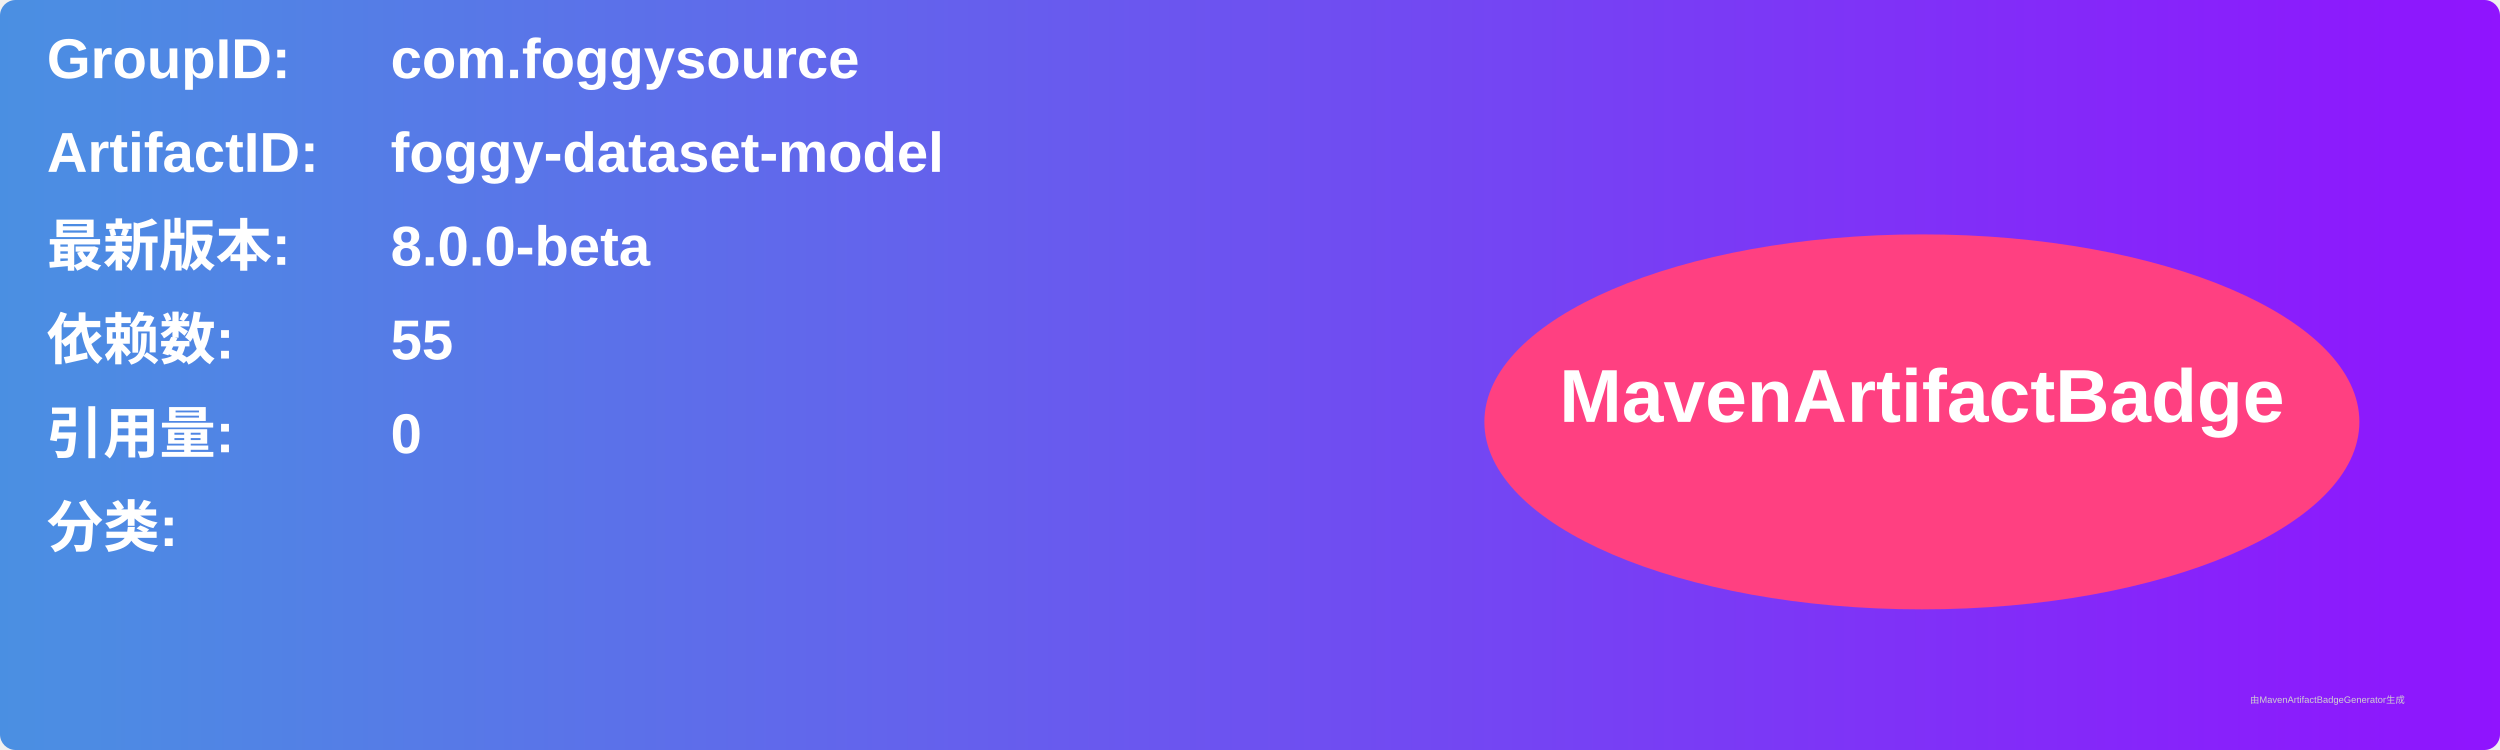
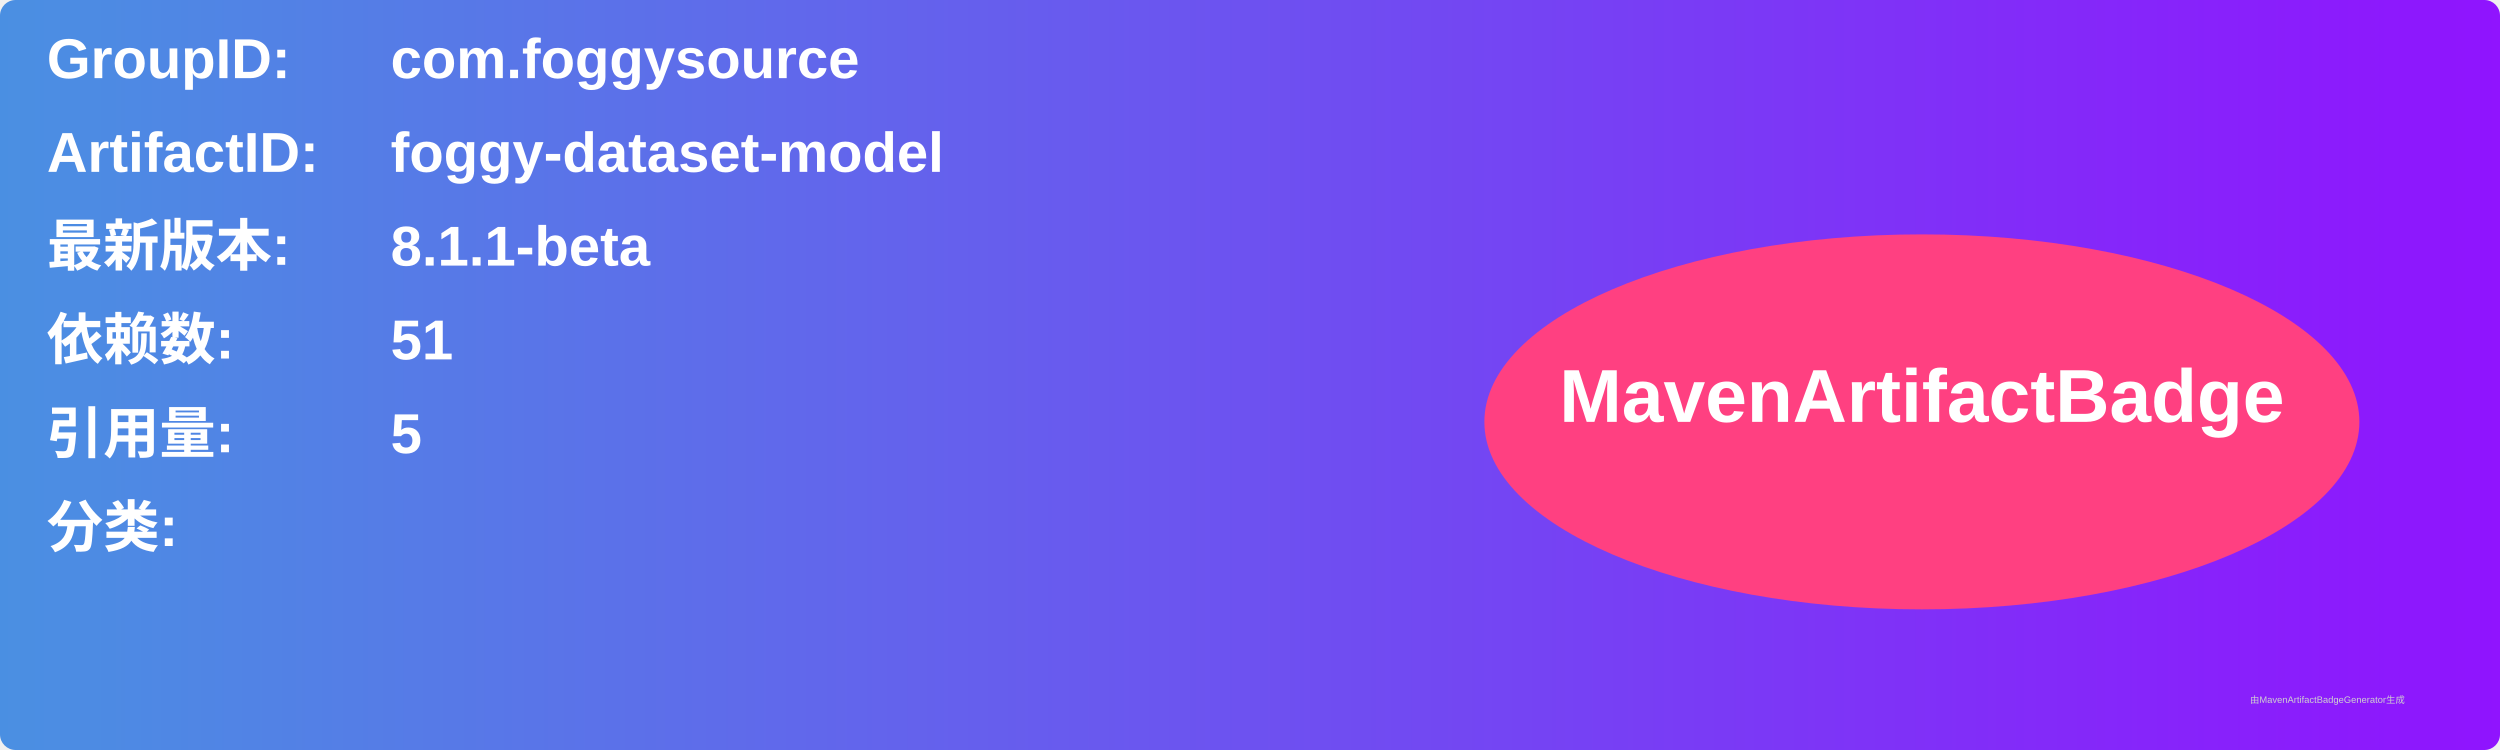
<svg xmlns="http://www.w3.org/2000/svg" width="800" height="240" viewBox="0 0 800 240">
  <linearGradient id="grad" x1="0%" y1="0%" x2="100%" y2="0%">
    <stop offset="0%" stop-color="#4a90e2" />
    <stop offset="100%" stop-color="#9013fe" />
  </linearGradient>
  <rect width="100%" height="100%" rx="5" ry="5" fill="url(#grad)" />
  <g transform="translate(15, 15)">
    <text x="0" y="10" font-family="Arial" font-size="18" fill="white" font-weight="bold" width="260">GroupID:</text>
    <text x="110" y="10" font-family="Arial" font-size="18" fill="white" font-weight="bold" width="460">com.foggysource</text>
    <text x="0" y="40" font-family="Arial" font-size="18" fill="white" font-weight="bold" width="260">ArtifactID:</text>
    <text x="110" y="40" font-family="Arial" font-size="18" fill="white" font-weight="bold" width="460">foggy-dataset-model</text>
    <text x="0" y="70" font-family="Arial" font-size="18" fill="white" font-weight="bold">最新版本:</text>
    <text x="110" y="70" font-family="Arial" font-size="18" fill="white" font-weight="bold">
-       <tspan font-weight="bold">8.0.0-beta</tspan>
+       <tspan font-weight="bold">8.1.1-beta</tspan>
    </text>
    <text x="0" y="100" font-family="Arial" font-size="18" fill="white" font-weight="bold">依赖数: </text>
    <text x="110" y="100" font-family="Arial" font-size="18" fill="white">
-       <tspan font-weight="bold">55</tspan>
+       <tspan font-weight="bold">51</tspan>
    </text>
    <text x="0" y="130" font-family="Arial" font-size="18" fill="white" font-weight="bold">引用量: </text>
    <text x="110" y="130" font-family="Arial" font-size="18" fill="white">
-       <tspan font-weight="bold">0</tspan>
+       <tspan font-weight="bold">5</tspan>
    </text>
    <text x="0" y="160" font-family="Arial" font-size="18" fill="white" font-weight="bold">分类:</text>
    <text x="10" y="190" font-family="Arial" font-size="10" fill="white">
      <tspan font-weight="bold" />
    </text>
    <ellipse cx="600" cy="120" rx="140" ry="60" fill="#ff4081" />
    <text x="600" y="120" text-anchor="middle" font-family="Arial" font-size="24" fill="white" font-weight="bold">MavenArtifactBadge</text>
  </g>
  <text x="720" y="225" font-family="Arial" font-size="3" fill="#d0d0d0">由MavenArtifactBadgeGenerator生成</text>
</svg>
